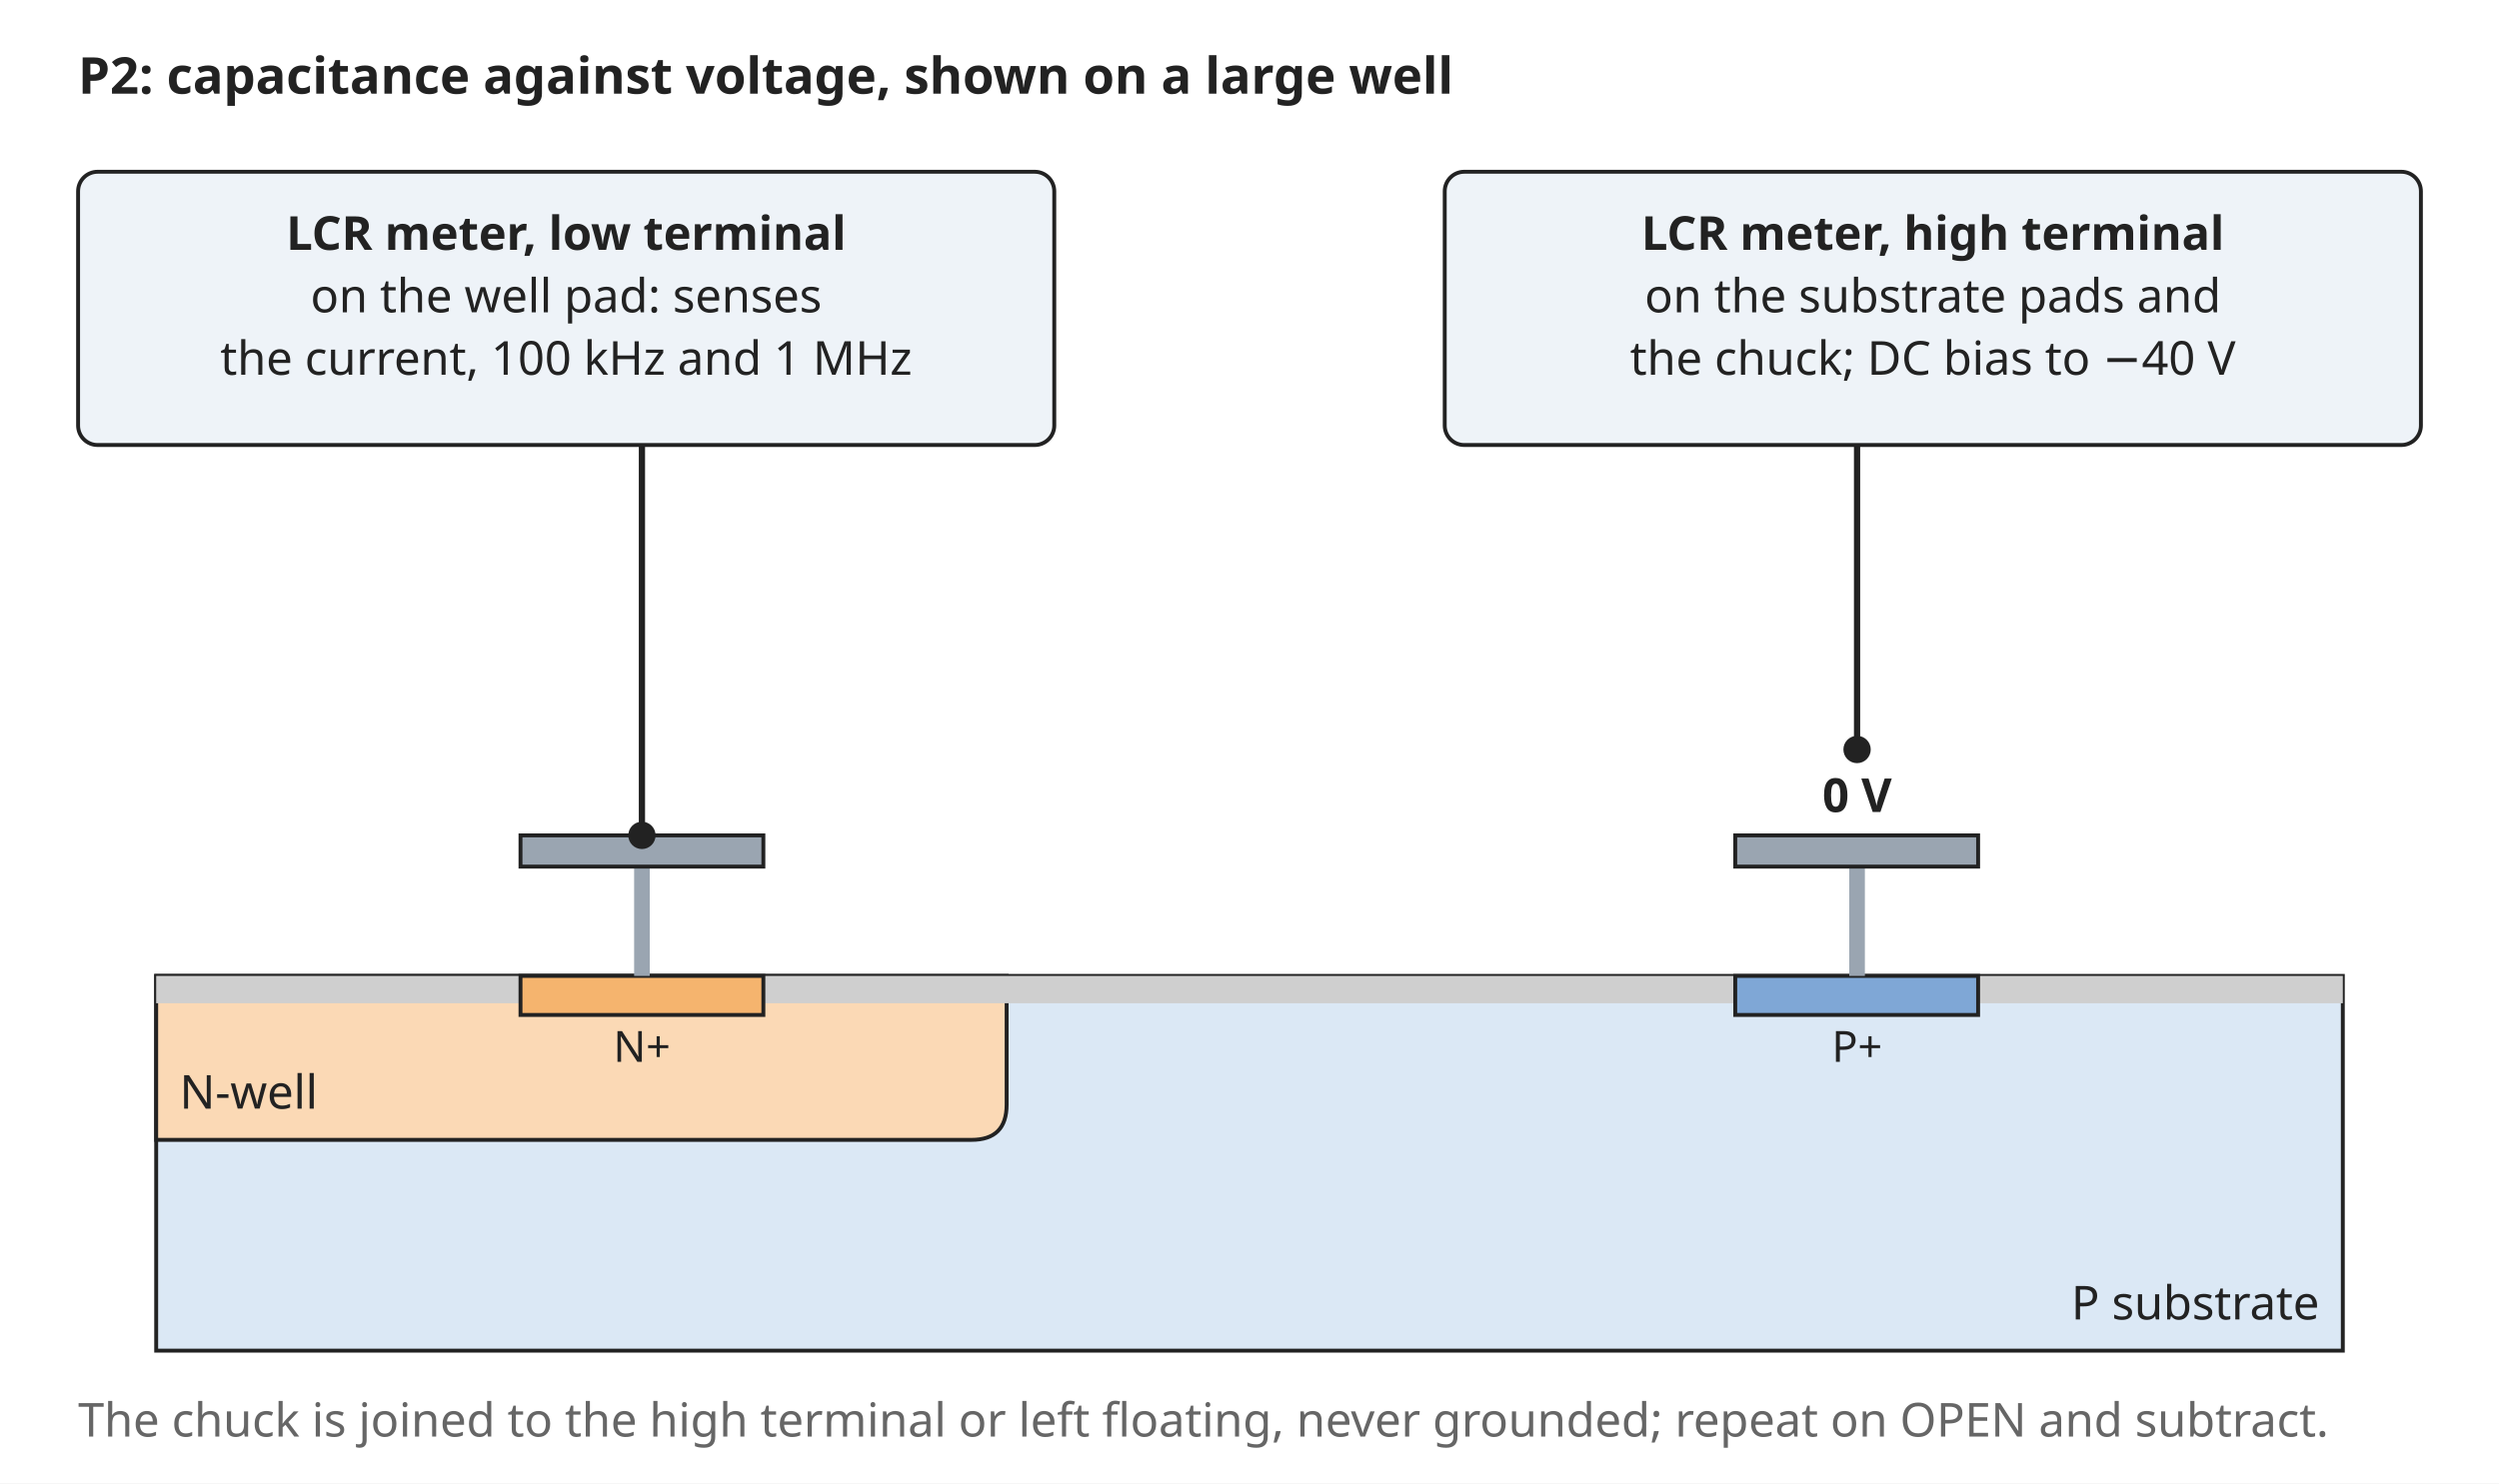
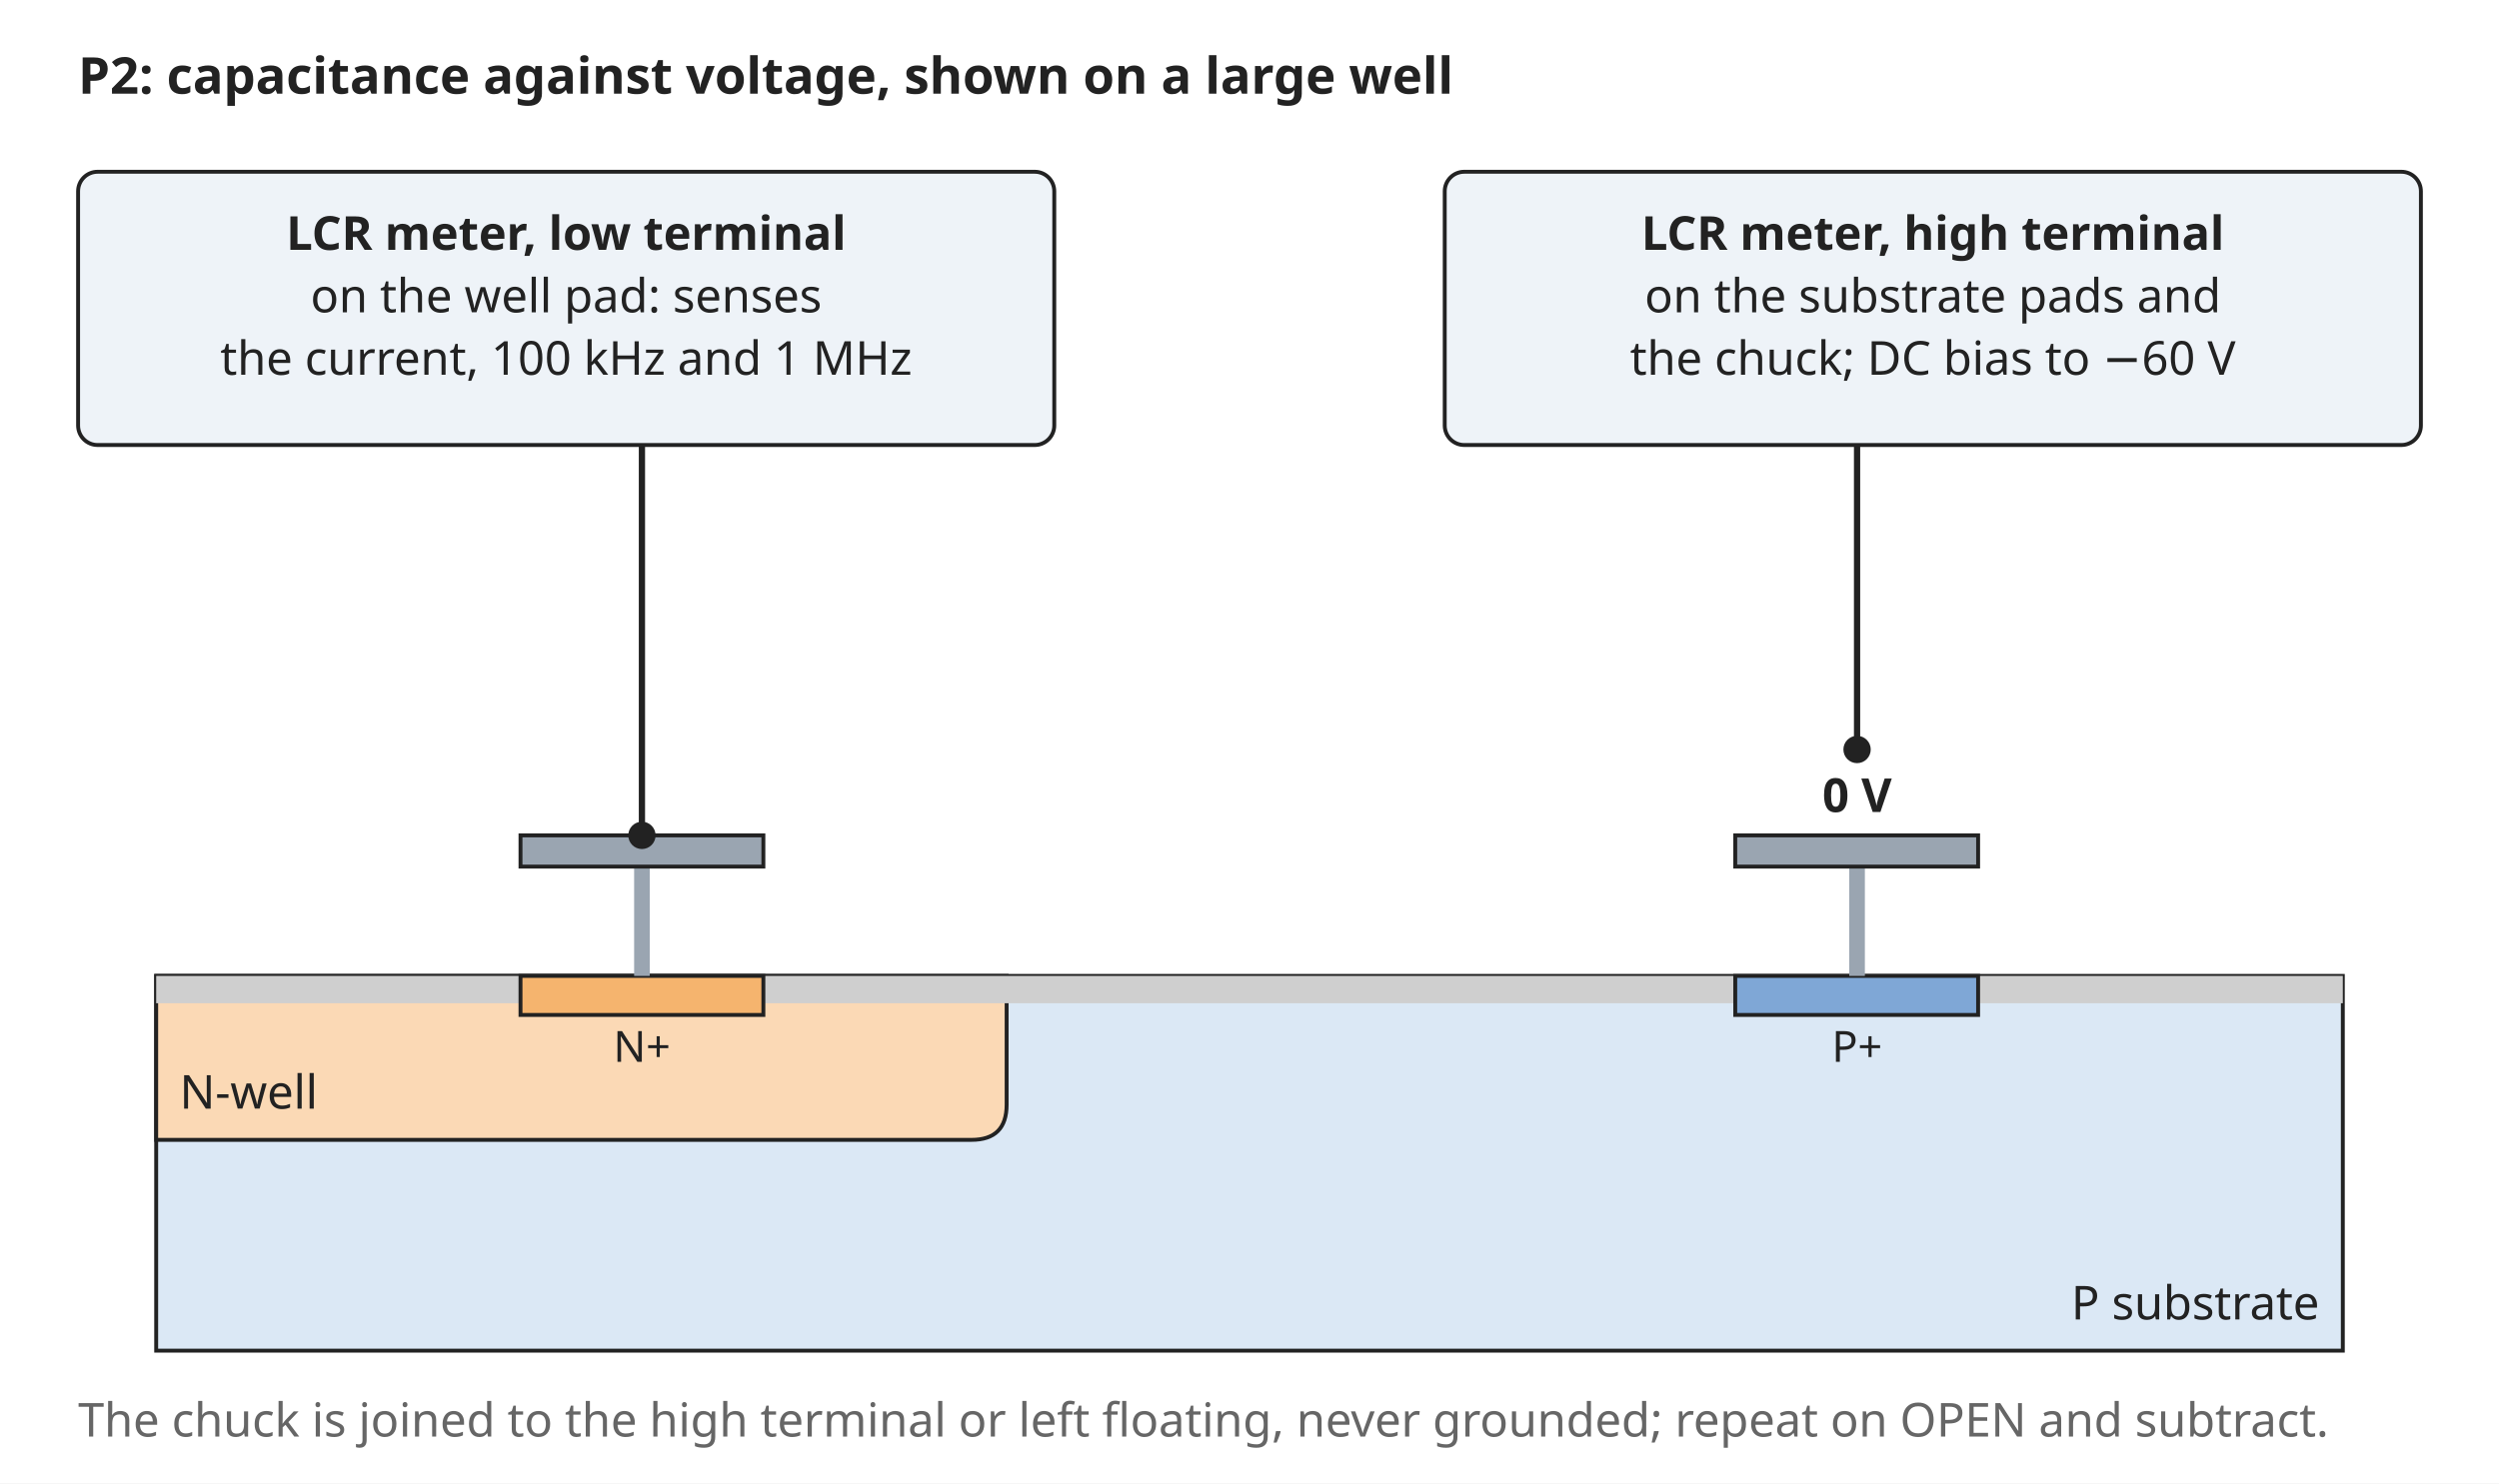
<svg xmlns="http://www.w3.org/2000/svg" width="640" height="380" viewBox="0 0 640 380" font-family="sans-serif" font-size="13">
  <rect width="640" height="380" fill="white" />
  <defs>
    <marker id="arrow" viewBox="0 0 10 10" refX="9" refY="5" markerWidth="7" markerHeight="7" orient="auto-start-reverse">
      <path d="M0,0 L10,5 L0,10 z" fill="#222222" />
    </marker>
  </defs>
  <text x="20" y="24" text-anchor="start" font-size="13" font-weight="bold" fill="#222222">P2: capacitance against voltage, shown on a large well</text>
  <rect x="40" y="250" width="560" height="96" rx="0" fill="#dbe8f5" stroke="#222222" />
  <path d="M40.0,250 L40.0,292 L248.8,292 Q257.8,292 257.8,283 L257.8,250 Z" fill="#fbd9b5" stroke="#222222" />
  <text x="46" y="284" text-anchor="start" font-size="12" font-weight="normal" fill="#222222">N-well</text>
  <rect x="40.0" y="250" width="93.3" height="7" rx="0" fill="#cfcfcf" stroke="none" />
  <rect x="195.6" y="250" width="248.9" height="7" rx="0" fill="#cfcfcf" stroke="none" />
  <rect x="506.7" y="250" width="93.3" height="7" rx="0" fill="#cfcfcf" stroke="none" />
  <rect x="133.3" y="250" width="62.2" height="10" rx="0" fill="#f5b46e" stroke="#222222" />
  <rect x="444.4" y="250" width="62.2" height="10" rx="0" fill="#7fa7d6" stroke="#222222" />
  <text x="164.4" y="272" text-anchor="middle" font-size="11" font-weight="normal" fill="#222222">N+</text>
  <text x="475.6" y="272" text-anchor="middle" font-size="11" font-weight="normal" fill="#222222">P+</text>
  <text x="594" y="338" text-anchor="end" font-size="12" font-weight="normal" fill="#222222">P substrate</text>
  <rect x="162.4" y="222" width="4" height="28" rx="0" fill="#9aa5b1" stroke="none" />
  <rect x="133.3" y="214" width="62.2" height="8" rx="0" fill="#9aa5b1" stroke="#222222" />
  <rect x="473.6" y="222" width="4" height="28" rx="0" fill="#9aa5b1" stroke="none" />
  <rect x="444.4" y="214" width="62.2" height="8" rx="0" fill="#9aa5b1" stroke="#222222" />
  <text x="475.6" y="208" text-anchor="middle" font-size="12" font-weight="bold" fill="#222222">0 V</text>
  <rect x="20.0" y="44" width="250" height="70" rx="5" fill="#eef3f8" stroke="#222222" />
  <text x="145.0" y="64" text-anchor="middle" font-size="12" font-weight="bold" fill="#222222">LCR meter, low terminal</text>
  <text x="145.0" y="80" text-anchor="middle" font-size="12" font-weight="normal" fill="#222222">on the well pad: senses</text>
  <text x="145.0" y="96" text-anchor="middle" font-size="12" font-weight="normal" fill="#222222">the current, 100 kHz and 1 MHz</text>
  <polyline points="164.4,114 164.4,150 164.4,150 164.4,214" stroke="#222222" stroke-width="1.6" fill="none" />
  <circle cx="164.4" cy="214.0" r="3.5" fill="#222222" />
  <rect x="370.0" y="44" width="250" height="70" rx="5" fill="#eef3f8" stroke="#222222" />
  <text x="495.0" y="64" text-anchor="middle" font-size="12" font-weight="bold" fill="#222222">LCR meter, high terminal</text>
  <text x="495.0" y="80" text-anchor="middle" font-size="12" font-weight="normal" fill="#222222">on the substrate pads and</text>
-   <text x="495.0" y="96" text-anchor="middle" font-size="12" font-weight="normal" fill="#222222">the chuck; DC bias to −40 V</text>
+   <text x="495.0" y="96" text-anchor="middle" font-size="12" font-weight="normal" fill="#222222">the chuck; DC bias to −60 V</text>
  <polyline points="475.6,114 475.6,162 475.6,162 475.6,192" stroke="#222222" stroke-width="1.6" fill="none" />
  <circle cx="475.6" cy="192.0" r="3.5" fill="#222222" />
  <text x="20" y="368" text-anchor="start" font-size="12" font-weight="normal" fill="#666666">The chuck is joined to the high terminal or left floating, never grounded; repeat on OPEN and subtract.</text>
</svg>
